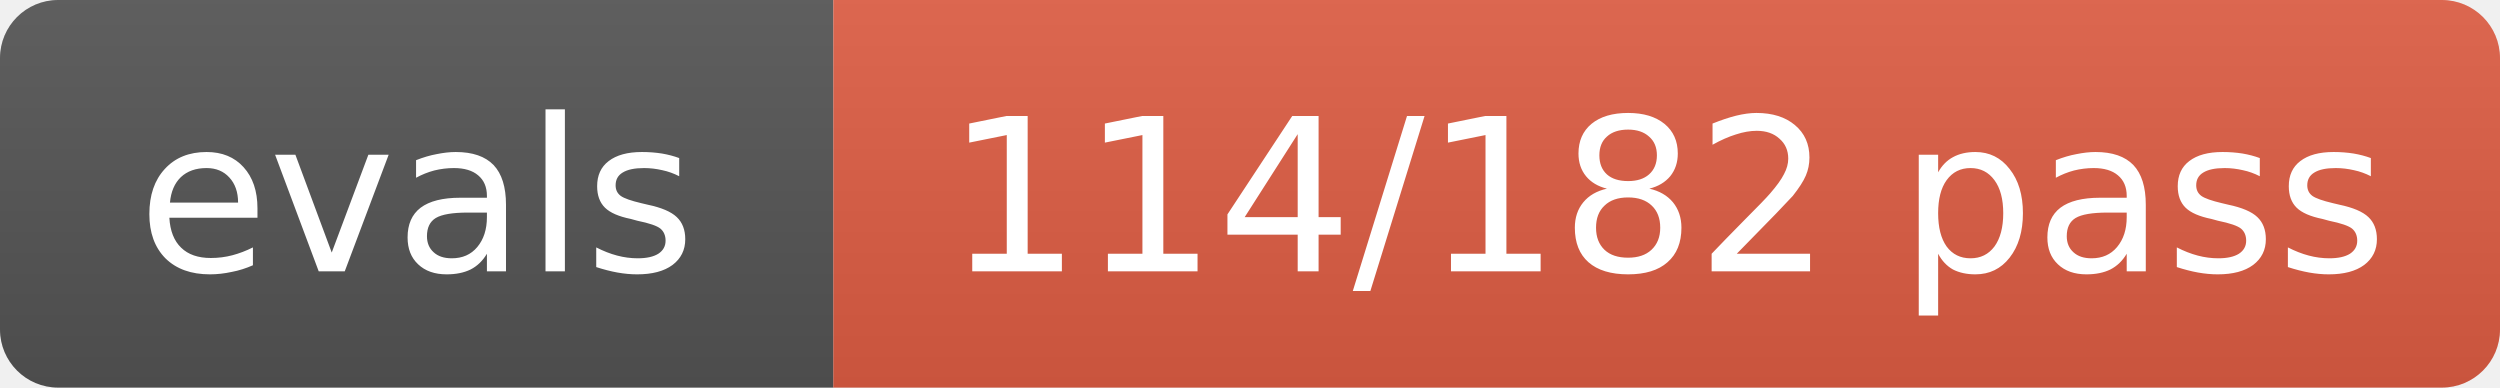
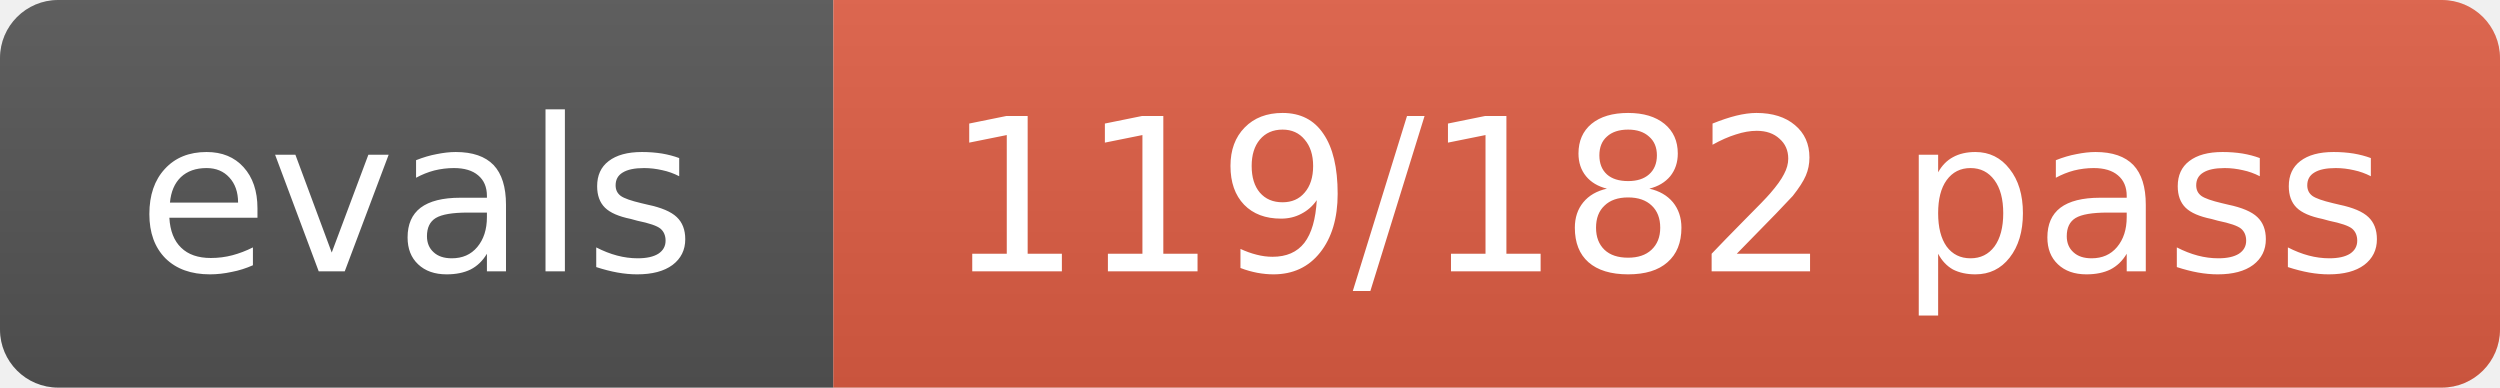
- <svg xmlns="http://www.w3.org/2000/svg" width="129" height="20" role="img" aria-label="evals: 114/182 pass">
+ <svg xmlns="http://www.w3.org/2000/svg" width="129" height="20" role="img" aria-label="evals: 119/182 pass">
  <linearGradient id="s" x2="0" y2="100%">
    <stop offset="0" stop-color="#bbb" stop-opacity=".1" />
    <stop offset="1" stop-opacity=".1" />
  </linearGradient>
  <clipPath id="r">
    <rect width="129" height="20" rx="3" fill="#fff" />
  </clipPath>
  <g clip-path="url(#r)">
    <rect width="43" height="20" fill="#555" />
    <rect x="43" width="86" height="20" fill="#e05d44" />
    <rect width="129" height="20" fill="url(#s)" />
  </g>
  <g fill="#fff" text-anchor="middle" font-size="11" font-family="Verdana,Geneva,DejaVu Sans,sans-serif">
    <text x="21.5" y="14">evals</text>
-     <text x="86.0" y="14">114/182 pass</text>
+     <text x="86.0" y="14">119/182 pass</text>
  </g>
</svg>
